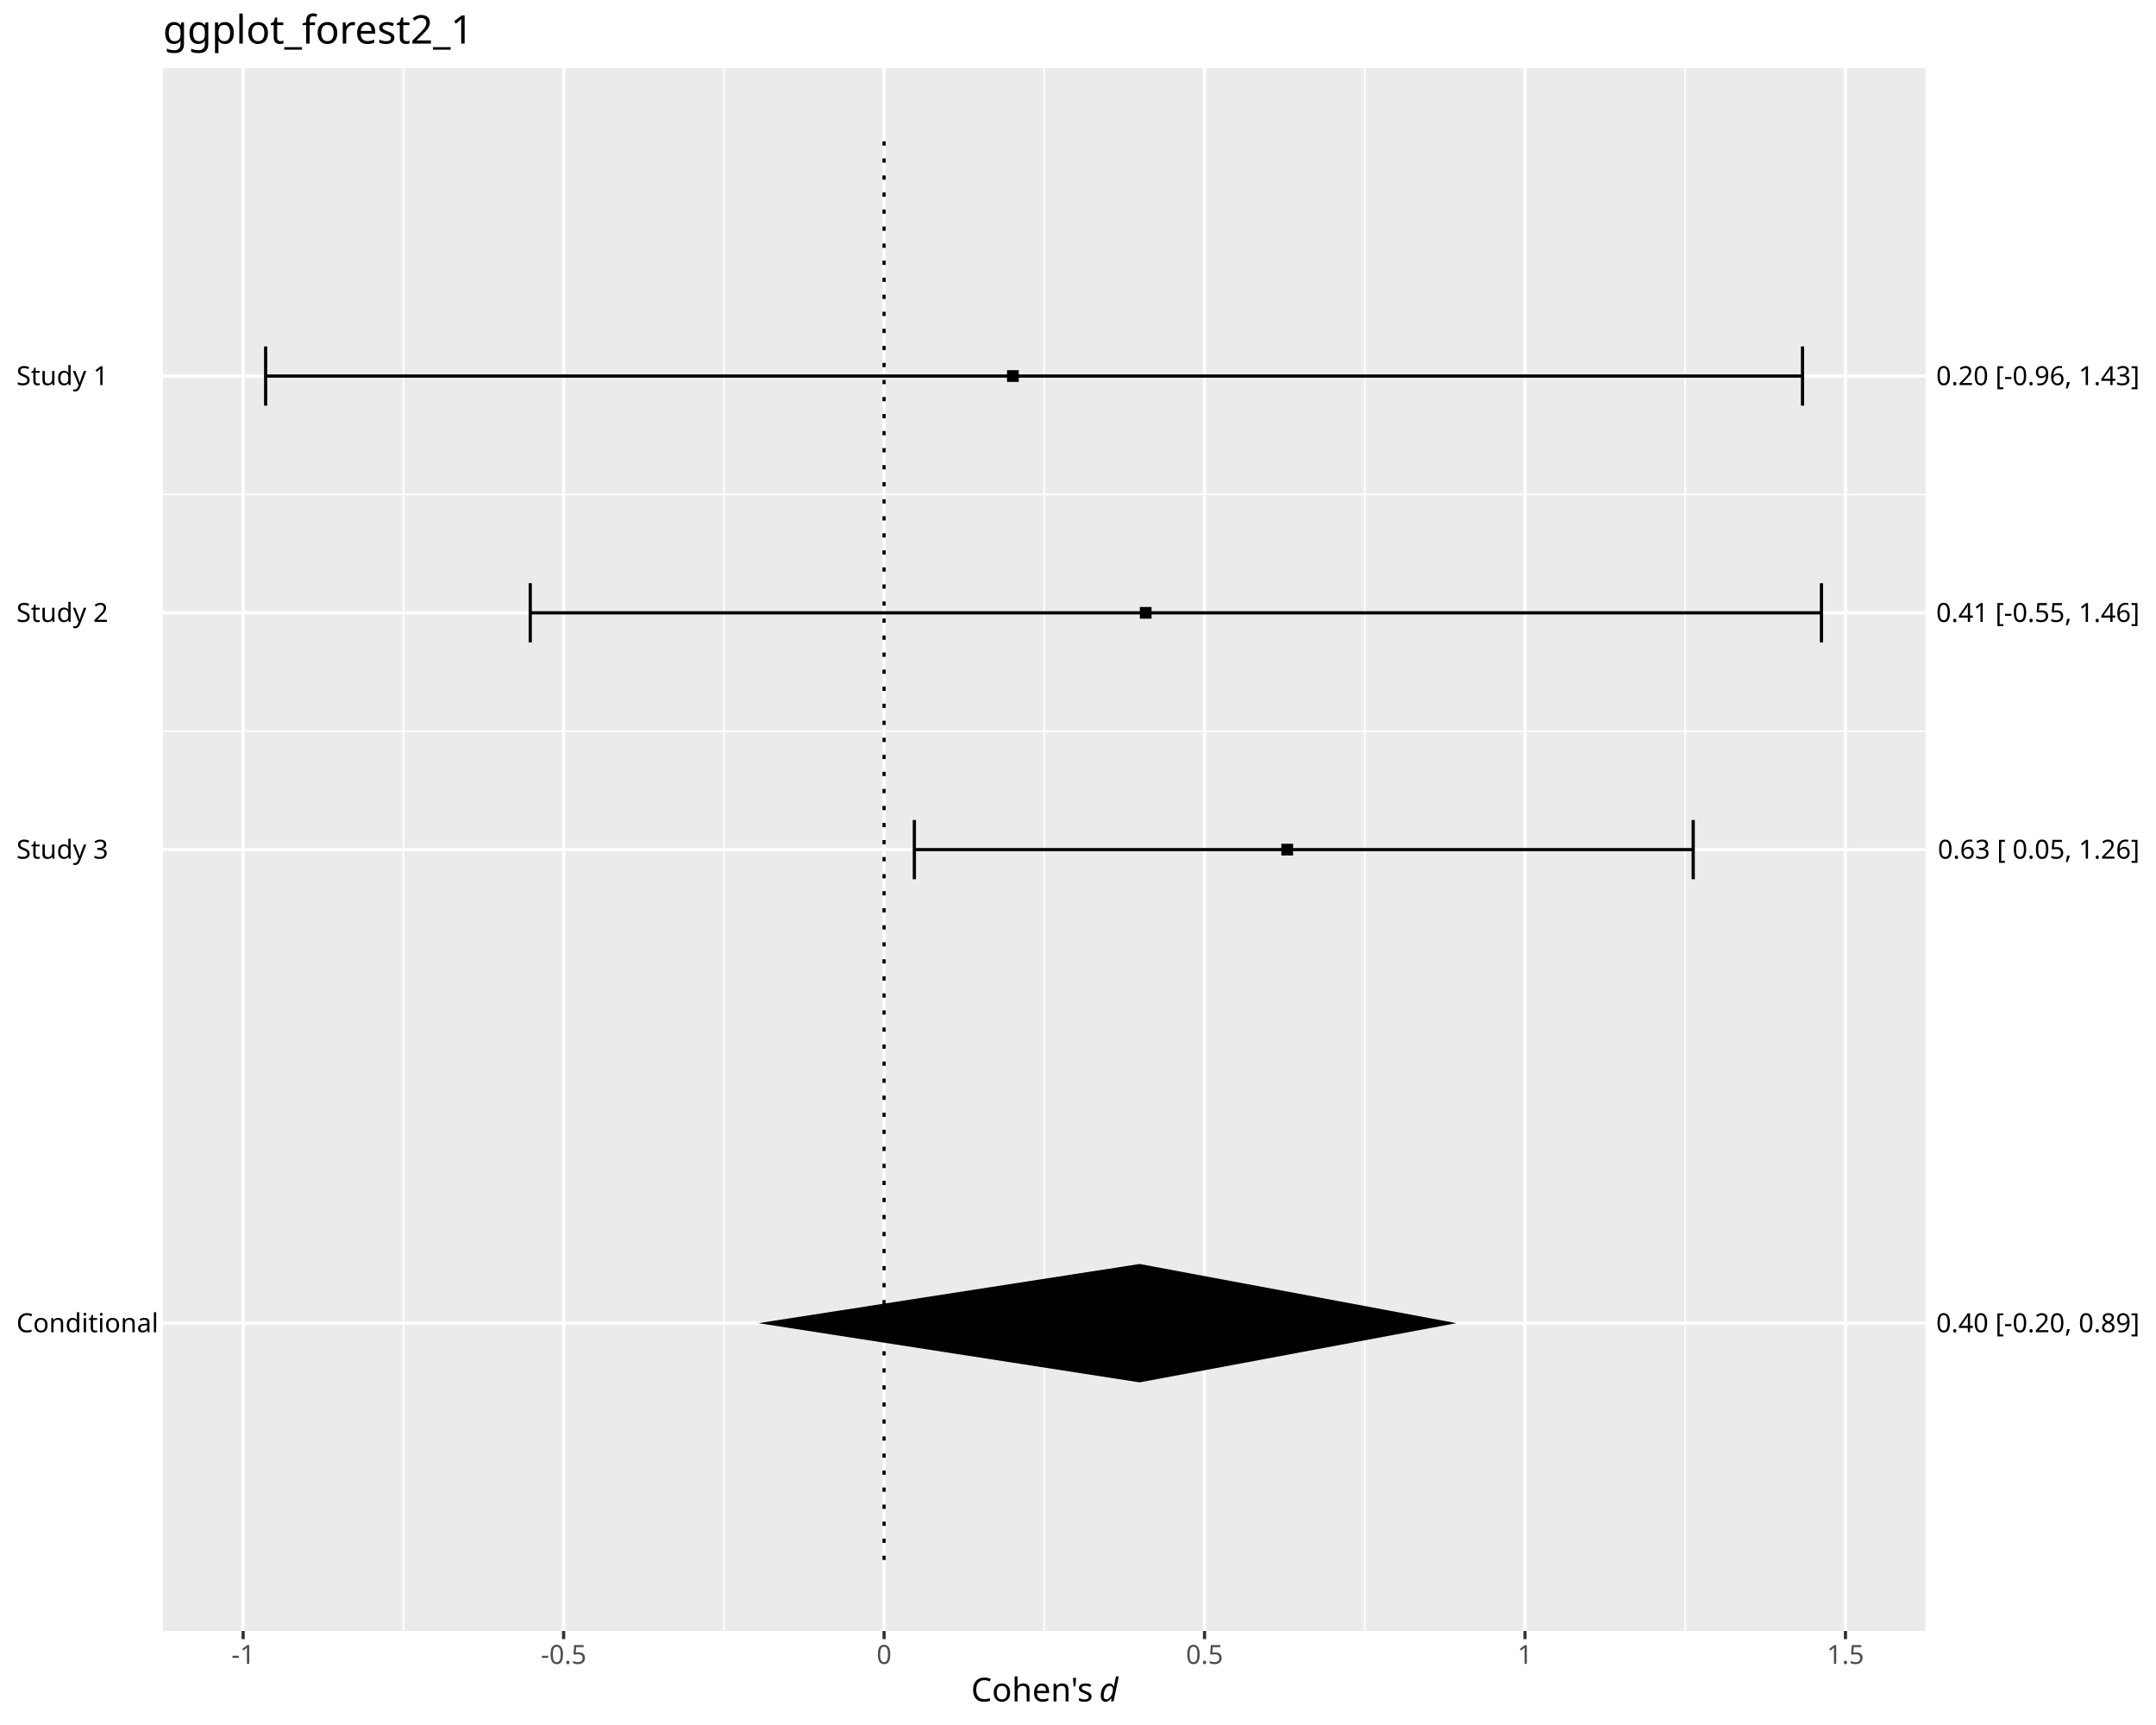
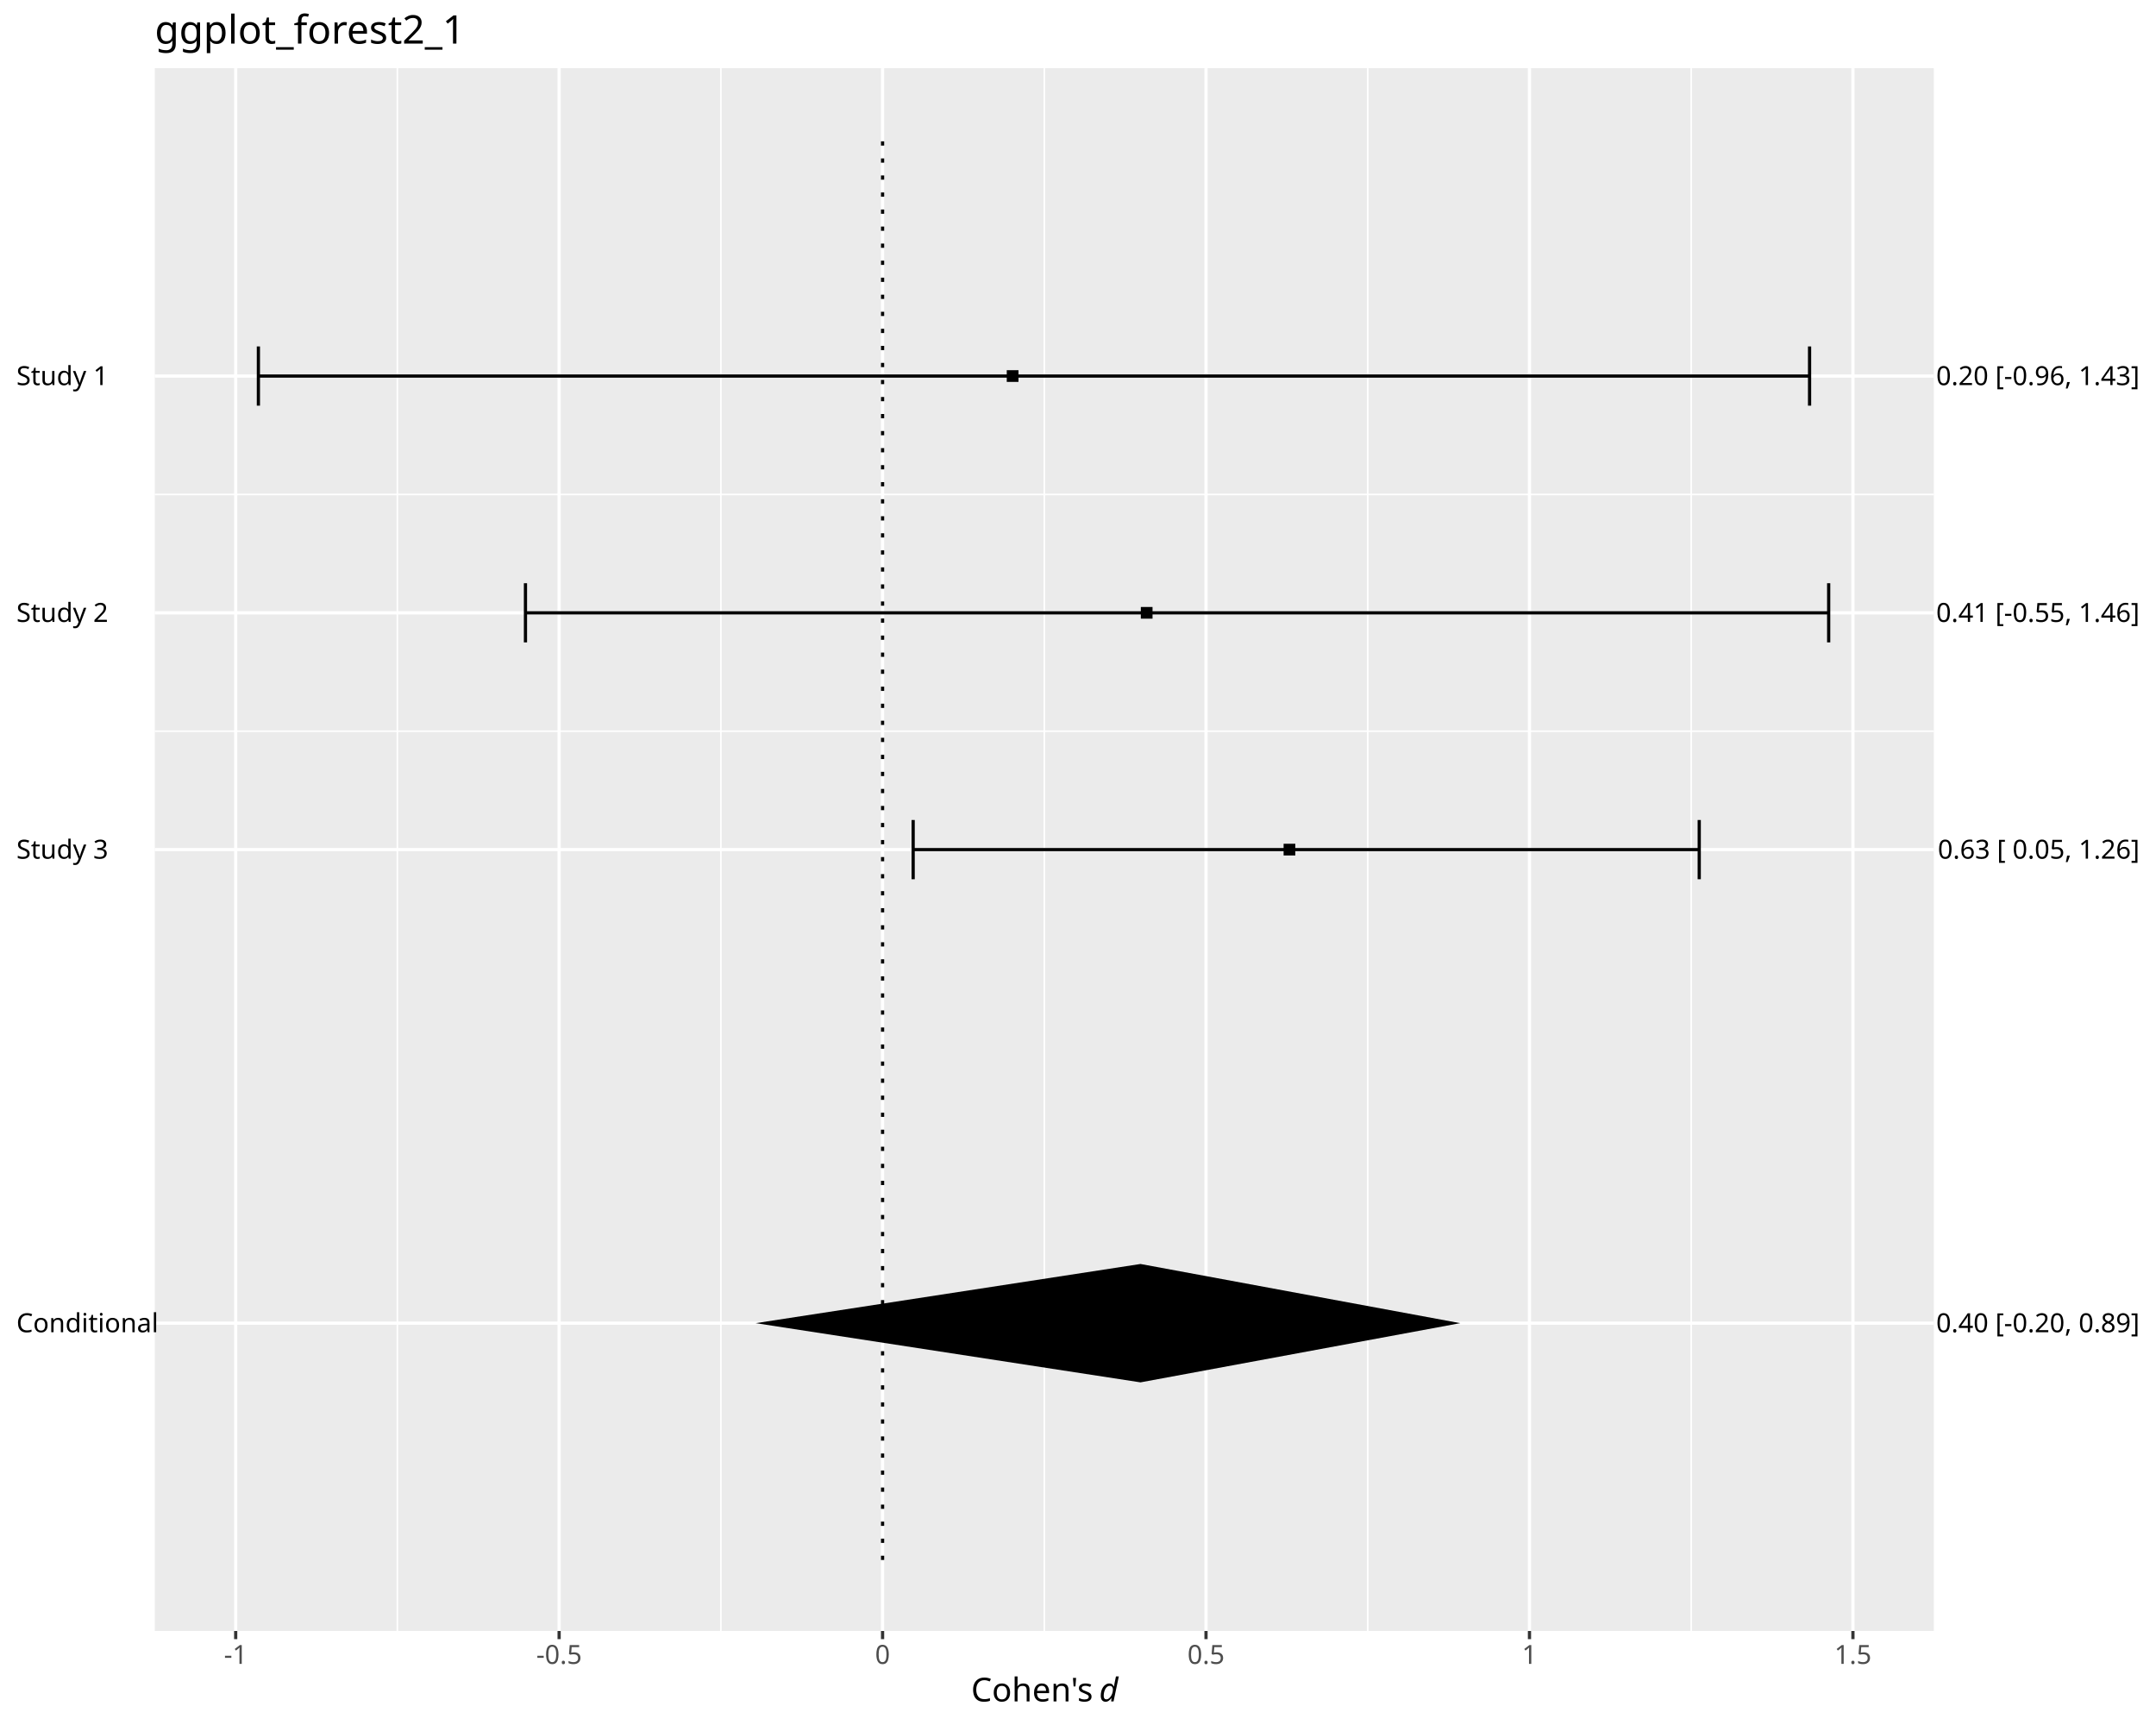
<svg xmlns="http://www.w3.org/2000/svg" class="svglite" data-engine-version="2.0" width="720.00pt" height="576.00pt" viewBox="0 0 720.00 576.00">
  <defs>
    <style type="text/css">
    .svglite line, .svglite polyline, .svglite polygon, .svglite path, .svglite rect, .svglite circle {
      fill: none;
      stroke: #000000;
      stroke-linecap: round;
      stroke-linejoin: round;
      stroke-miterlimit: 10.00;
    }
  </style>
  </defs>
  <rect width="100%" height="100%" style="stroke: none; fill: #FFFFFF;" />
  <defs>
    <clipPath id="cpMC4wMHw3MjAuMDB8MC4wMHw1NzYuMDA=">
      <rect x="0.00" y="0.00" width="720.00" height="576.00" />
    </clipPath>
  </defs>
  <g clip-path="url(#cpMC4wMHw3MjAuMDB8MC4wMHw1NzYuMDA=)">
    <rect x="0.00" y="0.00" width="720.00" height="576.00" style="stroke-width: 1.07; stroke: #FFFFFF; fill: #FFFFFF;" />
  </g>
  <defs>
-     <clipPath id="cpNTQuNDR8NjQzLjA1fDIyLjc4fDU0NC42MA==">
-       <rect x="54.44" y="22.78" width="588.61" height="521.82" />
+     <clipPath id="cpNTEuNzB8NjQ1Ljc5fDIyLjc4fDU0NC42MA==">
+       <rect x="51.70" y="22.78" width="594.09" height="521.82" />
    </clipPath>
  </defs>
-   <g clip-path="url(#cpNTQuNDR8NjQzLjA1fDIyLjc4fDU0NC42MA==)">
-     <rect x="54.44" y="22.78" width="588.61" height="521.82" style="stroke-width: 1.07; stroke: none; fill: #EBEBEB;" />
-     <polyline points="54.44,165.10 643.05,165.10 " style="stroke-width: 0.53; stroke: #FFFFFF; stroke-linecap: butt;" />
-     <polyline points="54.44,244.16 643.05,244.16 " style="stroke-width: 0.53; stroke: #FFFFFF; stroke-linecap: butt;" />
-     <polyline points="134.71,544.60 134.71,22.78 " style="stroke-width: 0.53; stroke: #FFFFFF; stroke-linecap: butt;" />
-     <polyline points="241.73,544.60 241.73,22.78 " style="stroke-width: 0.53; stroke: #FFFFFF; stroke-linecap: butt;" />
+   <g clip-path="url(#cpNTEuNzB8NjQ1Ljc5fDIyLjc4fDU0NC42MA==)">
+     <rect x="51.70" y="22.78" width="594.09" height="521.82" style="stroke-width: 1.07; stroke: none; fill: #EBEBEB;" />
+     <polyline points="51.70,165.10 645.79,165.10 " style="stroke-width: 0.53; stroke: #FFFFFF; stroke-linecap: butt;" />
+     <polyline points="51.70,244.16 645.79,244.16 " style="stroke-width: 0.53; stroke: #FFFFFF; stroke-linecap: butt;" />
+     <polyline points="132.71,544.60 132.71,22.78 " style="stroke-width: 0.53; stroke: #FFFFFF; stroke-linecap: butt;" />
+     <polyline points="240.73,544.60 240.73,22.78 " style="stroke-width: 0.53; stroke: #FFFFFF; stroke-linecap: butt;" />
    <polyline points="348.75,544.60 348.75,22.78 " style="stroke-width: 0.53; stroke: #FFFFFF; stroke-linecap: butt;" />
-     <polyline points="455.77,544.60 455.77,22.78 " style="stroke-width: 0.53; stroke: #FFFFFF; stroke-linecap: butt;" />
-     <polyline points="562.79,544.60 562.79,22.78 " style="stroke-width: 0.53; stroke: #FFFFFF; stroke-linecap: butt;" />
-     <polyline points="54.44,441.82 643.05,441.82 " style="stroke-width: 1.07; stroke: #FFFFFF; stroke-linecap: butt;" />
-     <polyline points="54.44,125.57 643.05,125.57 " style="stroke-width: 1.07; stroke: #FFFFFF; stroke-linecap: butt;" />
-     <polyline points="54.44,204.63 643.05,204.63 " style="stroke-width: 1.07; stroke: #FFFFFF; stroke-linecap: butt;" />
-     <polyline points="54.44,283.69 643.05,283.69 " style="stroke-width: 1.07; stroke: #FFFFFF; stroke-linecap: butt;" />
-     <polyline points="81.20,544.60 81.20,22.78 " style="stroke-width: 1.07; stroke: #FFFFFF; stroke-linecap: butt;" />
-     <polyline points="188.22,544.60 188.22,22.78 " style="stroke-width: 1.07; stroke: #FFFFFF; stroke-linecap: butt;" />
-     <polyline points="295.24,544.60 295.24,22.78 " style="stroke-width: 1.07; stroke: #FFFFFF; stroke-linecap: butt;" />
-     <polyline points="402.26,544.60 402.26,22.78 " style="stroke-width: 1.07; stroke: #FFFFFF; stroke-linecap: butt;" />
-     <polyline points="509.28,544.60 509.28,22.78 " style="stroke-width: 1.07; stroke: #FFFFFF; stroke-linecap: butt;" />
-     <polyline points="616.30,544.60 616.30,22.78 " style="stroke-width: 1.07; stroke: #FFFFFF; stroke-linecap: butt;" />
-     <polyline points="601.95,135.45 601.95,115.68 " style="stroke-width: 1.07; stroke-linecap: butt;" />
-     <polyline points="601.95,125.57 88.71,125.57 " style="stroke-width: 1.07; stroke-linecap: butt;" />
-     <polyline points="88.71,135.45 88.71,115.68 " style="stroke-width: 1.07; stroke-linecap: butt;" />
-     <polyline points="608.28,214.51 608.28,194.75 " style="stroke-width: 1.07; stroke-linecap: butt;" />
-     <polyline points="608.28,204.63 177.08,204.63 " style="stroke-width: 1.07; stroke-linecap: butt;" />
-     <polyline points="177.08,214.51 177.08,194.75 " style="stroke-width: 1.07; stroke-linecap: butt;" />
-     <polyline points="565.45,293.58 565.45,273.81 " style="stroke-width: 1.07; stroke-linecap: butt;" />
-     <polyline points="565.45,283.69 305.35,283.69 " style="stroke-width: 1.07; stroke-linecap: butt;" />
-     <polyline points="305.35,293.58 305.35,273.81 " style="stroke-width: 1.07; stroke-linecap: butt;" />
-     <polygon points="336.30,127.52 340.21,127.52 340.21,123.61 336.30,123.61 " style="stroke-width: 0.71; stroke: none; fill: #000000;" />
-     <polygon points="380.66,206.58 384.57,206.58 384.57,202.68 380.66,202.68 " style="stroke-width: 0.71; stroke: none; fill: #000000;" />
-     <polygon points="427.91,285.65 431.82,285.65 431.82,281.74 427.91,281.74 " style="stroke-width: 0.71; stroke: none; fill: #000000;" />
-     <polygon points="253.24,441.82 380.57,422.06 486.37,441.82 380.57,461.59 " style="stroke-width: 1.07; stroke: none; stroke-linecap: butt; fill: #000000;" />
-     <polyline points="295.24,520.89 295.24,46.50 " style="stroke-width: 1.07; stroke-dasharray: 1.42,4.27; stroke-linecap: butt;" />
+     <polyline points="456.76,544.60 456.76,22.78 " style="stroke-width: 0.53; stroke: #FFFFFF; stroke-linecap: butt;" />
+     <polyline points="564.78,544.60 564.78,22.78 " style="stroke-width: 0.53; stroke: #FFFFFF; stroke-linecap: butt;" />
+     <polyline points="51.70,441.82 645.79,441.82 " style="stroke-width: 1.07; stroke: #FFFFFF; stroke-linecap: butt;" />
+     <polyline points="51.70,125.57 645.79,125.57 " style="stroke-width: 1.07; stroke: #FFFFFF; stroke-linecap: butt;" />
+     <polyline points="51.70,204.63 645.79,204.63 " style="stroke-width: 1.07; stroke: #FFFFFF; stroke-linecap: butt;" />
+     <polyline points="51.70,283.69 645.79,283.69 " style="stroke-width: 1.07; stroke: #FFFFFF; stroke-linecap: butt;" />
+     <polyline points="78.71,544.60 78.71,22.78 " style="stroke-width: 1.07; stroke: #FFFFFF; stroke-linecap: butt;" />
+     <polyline points="186.72,544.60 186.72,22.78 " style="stroke-width: 1.07; stroke: #FFFFFF; stroke-linecap: butt;" />
+     <polyline points="294.74,544.60 294.74,22.78 " style="stroke-width: 1.07; stroke: #FFFFFF; stroke-linecap: butt;" />
+     <polyline points="402.75,544.60 402.75,22.78 " style="stroke-width: 1.07; stroke: #FFFFFF; stroke-linecap: butt;" />
+     <polyline points="510.77,544.60 510.77,22.78 " style="stroke-width: 1.07; stroke: #FFFFFF; stroke-linecap: butt;" />
+     <polyline points="618.79,544.60 618.79,22.78 " style="stroke-width: 1.07; stroke: #FFFFFF; stroke-linecap: butt;" />
+     <polyline points="604.31,135.45 604.31,115.68 " style="stroke-width: 1.07; stroke-linecap: butt;" />
+     <polyline points="604.31,125.57 86.29,125.57 " style="stroke-width: 1.07; stroke-linecap: butt;" />
+     <polyline points="86.29,135.45 86.29,115.68 " style="stroke-width: 1.07; stroke-linecap: butt;" />
+     <polyline points="610.69,214.51 610.69,194.75 " style="stroke-width: 1.07; stroke-linecap: butt;" />
+     <polyline points="610.69,204.63 175.48,204.63 " style="stroke-width: 1.07; stroke-linecap: butt;" />
+     <polyline points="175.48,214.51 175.48,194.75 " style="stroke-width: 1.07; stroke-linecap: butt;" />
+     <polyline points="567.46,293.58 567.46,273.81 " style="stroke-width: 1.07; stroke-linecap: butt;" />
+     <polyline points="567.46,283.69 304.95,283.69 " style="stroke-width: 1.07; stroke-linecap: butt;" />
+     <polyline points="304.95,293.58 304.95,273.81 " style="stroke-width: 1.07; stroke-linecap: butt;" />
+     <polygon points="336.21,127.52 340.12,127.52 340.12,123.61 336.21,123.61 " style="stroke-width: 0.71; stroke: none; fill: #000000;" />
+     <polygon points="380.98,206.58 384.89,206.58 384.89,202.68 380.98,202.68 " style="stroke-width: 0.71; stroke: none; fill: #000000;" />
+     <polygon points="428.66,285.65 432.57,285.65 432.57,281.74 428.66,281.74 " style="stroke-width: 0.71; stroke: none; fill: #000000;" />
+     <polygon points="252.35,441.82 380.87,422.06 487.66,441.82 380.87,461.59 " style="stroke-width: 1.07; stroke: none; stroke-linecap: butt; fill: #000000;" />
+     <polyline points="294.74,520.89 294.74,46.50 " style="stroke-width: 1.07; stroke-dasharray: 1.42,4.27; stroke-linecap: butt;" />
  </g>
  <g clip-path="url(#cpMC4wMHw3MjAuMDB8MC4wMHw1NzYuMDA=)">
    <text x="5.48" y="444.85" style="font-size: 8.80px; font-family: sans;" textLength="44.03px" lengthAdjust="spacingAndGlyphs">Conditional</text>
    <text x="5.48" y="128.59" style="font-size: 8.80px; font-family: sans;" textLength="29.85px" lengthAdjust="spacingAndGlyphs">Study 1</text>
    <text x="5.48" y="207.66" style="font-size: 8.80px; font-family: sans;" textLength="29.85px" lengthAdjust="spacingAndGlyphs">Study 2</text>
    <text x="5.48" y="286.72" style="font-size: 8.80px; font-family: sans;" textLength="29.85px" lengthAdjust="spacingAndGlyphs">Study 3</text>
    <text x="714.52" y="444.85" text-anchor="end" style="font-size: 8.80px; font-family: sans;" textLength="66.54px" lengthAdjust="spacingAndGlyphs">0.40 [-0.20, 0.89]</text>
    <text x="714.52" y="128.59" text-anchor="end" style="font-size: 8.80px; font-family: sans;" textLength="66.54px" lengthAdjust="spacingAndGlyphs">0.20 [-0.96, 1.43]</text>
    <text x="714.52" y="207.66" text-anchor="end" style="font-size: 8.80px; font-family: sans;" textLength="66.54px" lengthAdjust="spacingAndGlyphs">0.41 [-0.55, 1.46]</text>
    <text x="714.52" y="286.72" text-anchor="end" style="font-size: 8.80px; font-family: sans;" textLength="66.05px" lengthAdjust="spacingAndGlyphs">0.63 [ 0.05, 1.26]</text>
-     <polyline points="81.20,547.34 81.20,544.60 " style="stroke-width: 1.07; stroke: #333333; stroke-linecap: butt;" />
-     <polyline points="188.22,547.34 188.22,544.60 " style="stroke-width: 1.07; stroke: #333333; stroke-linecap: butt;" />
-     <polyline points="295.24,547.34 295.24,544.60 " style="stroke-width: 1.07; stroke: #333333; stroke-linecap: butt;" />
-     <polyline points="402.26,547.34 402.26,544.60 " style="stroke-width: 1.07; stroke: #333333; stroke-linecap: butt;" />
-     <polyline points="509.28,547.34 509.28,544.60 " style="stroke-width: 1.07; stroke: #333333; stroke-linecap: butt;" />
-     <polyline points="616.30,547.34 616.30,544.60 " style="stroke-width: 1.07; stroke: #333333; stroke-linecap: butt;" />
-     <text x="81.20" y="555.59" text-anchor="middle" style="font-size: 8.80px; fill: #4D4D4D; font-family: sans;" textLength="7.82px" lengthAdjust="spacingAndGlyphs">-1</text>
-     <text x="188.22" y="555.59" text-anchor="middle" style="font-size: 8.80px; fill: #4D4D4D; font-family: sans;" textLength="15.16px" lengthAdjust="spacingAndGlyphs">-0.5</text>
-     <text x="295.24" y="555.59" text-anchor="middle" style="font-size: 8.80px; fill: #4D4D4D; font-family: sans;" textLength="4.89px" lengthAdjust="spacingAndGlyphs">0</text>
-     <text x="402.26" y="555.59" text-anchor="middle" style="font-size: 8.80px; fill: #4D4D4D; font-family: sans;" textLength="12.23px" lengthAdjust="spacingAndGlyphs">0.5</text>
-     <text x="509.28" y="555.59" text-anchor="middle" style="font-size: 8.80px; fill: #4D4D4D; font-family: sans;" textLength="4.89px" lengthAdjust="spacingAndGlyphs">1</text>
-     <text x="616.30" y="555.59" text-anchor="middle" style="font-size: 8.80px; fill: #4D4D4D; font-family: sans;" textLength="12.23px" lengthAdjust="spacingAndGlyphs">1.5</text>
+     <polyline points="78.71,547.34 78.71,544.60 " style="stroke-width: 1.07; stroke: #333333; stroke-linecap: butt;" />
+     <polyline points="186.72,547.34 186.72,544.60 " style="stroke-width: 1.07; stroke: #333333; stroke-linecap: butt;" />
+     <polyline points="294.74,547.34 294.74,544.60 " style="stroke-width: 1.07; stroke: #333333; stroke-linecap: butt;" />
+     <polyline points="402.75,547.34 402.75,544.60 " style="stroke-width: 1.07; stroke: #333333; stroke-linecap: butt;" />
+     <polyline points="510.77,547.34 510.77,544.60 " style="stroke-width: 1.07; stroke: #333333; stroke-linecap: butt;" />
+     <polyline points="618.79,547.34 618.79,544.60 " style="stroke-width: 1.07; stroke: #333333; stroke-linecap: butt;" />
+     <text x="78.71" y="555.59" text-anchor="middle" style="font-size: 8.80px; fill: #4D4D4D; font-family: sans;" textLength="7.82px" lengthAdjust="spacingAndGlyphs">-1</text>
+     <text x="186.72" y="555.59" text-anchor="middle" style="font-size: 8.80px; fill: #4D4D4D; font-family: sans;" textLength="15.16px" lengthAdjust="spacingAndGlyphs">-0.5</text>
+     <text x="294.74" y="555.59" text-anchor="middle" style="font-size: 8.80px; fill: #4D4D4D; font-family: sans;" textLength="4.89px" lengthAdjust="spacingAndGlyphs">0</text>
+     <text x="402.75" y="555.59" text-anchor="middle" style="font-size: 8.80px; fill: #4D4D4D; font-family: sans;" textLength="12.23px" lengthAdjust="spacingAndGlyphs">0.5</text>
+     <text x="510.77" y="555.59" text-anchor="middle" style="font-size: 8.80px; fill: #4D4D4D; font-family: sans;" textLength="4.89px" lengthAdjust="spacingAndGlyphs">1</text>
+     <text x="618.79" y="555.59" text-anchor="middle" style="font-size: 8.80px; fill: #4D4D4D; font-family: sans;" textLength="12.23px" lengthAdjust="spacingAndGlyphs">1.5</text>
    <text x="324.30" y="568.13" style="font-size: 11.00px; font-family: sans;" textLength="40.02px" lengthAdjust="spacingAndGlyphs">Cohen's</text>
    <text x="364.32" y="568.13" style="font-size: 11.00px; font-family: sans;" textLength="2.75px" lengthAdjust="spacingAndGlyphs"> </text>
    <text x="367.07" y="568.13" style="font-size: 11.00px; font-style: italic; font-family: sans;" textLength="6.12px" lengthAdjust="spacingAndGlyphs">d</text>
-     <text x="54.44" y="14.56" style="font-size: 13.20px; font-family: sans;" textLength="98.35px" lengthAdjust="spacingAndGlyphs">ggplot_forest2_1</text>
+     <text x="51.70" y="14.56" style="font-size: 13.20px; font-family: sans;" textLength="98.35px" lengthAdjust="spacingAndGlyphs">ggplot_forest2_1</text>
  </g>
</svg>
